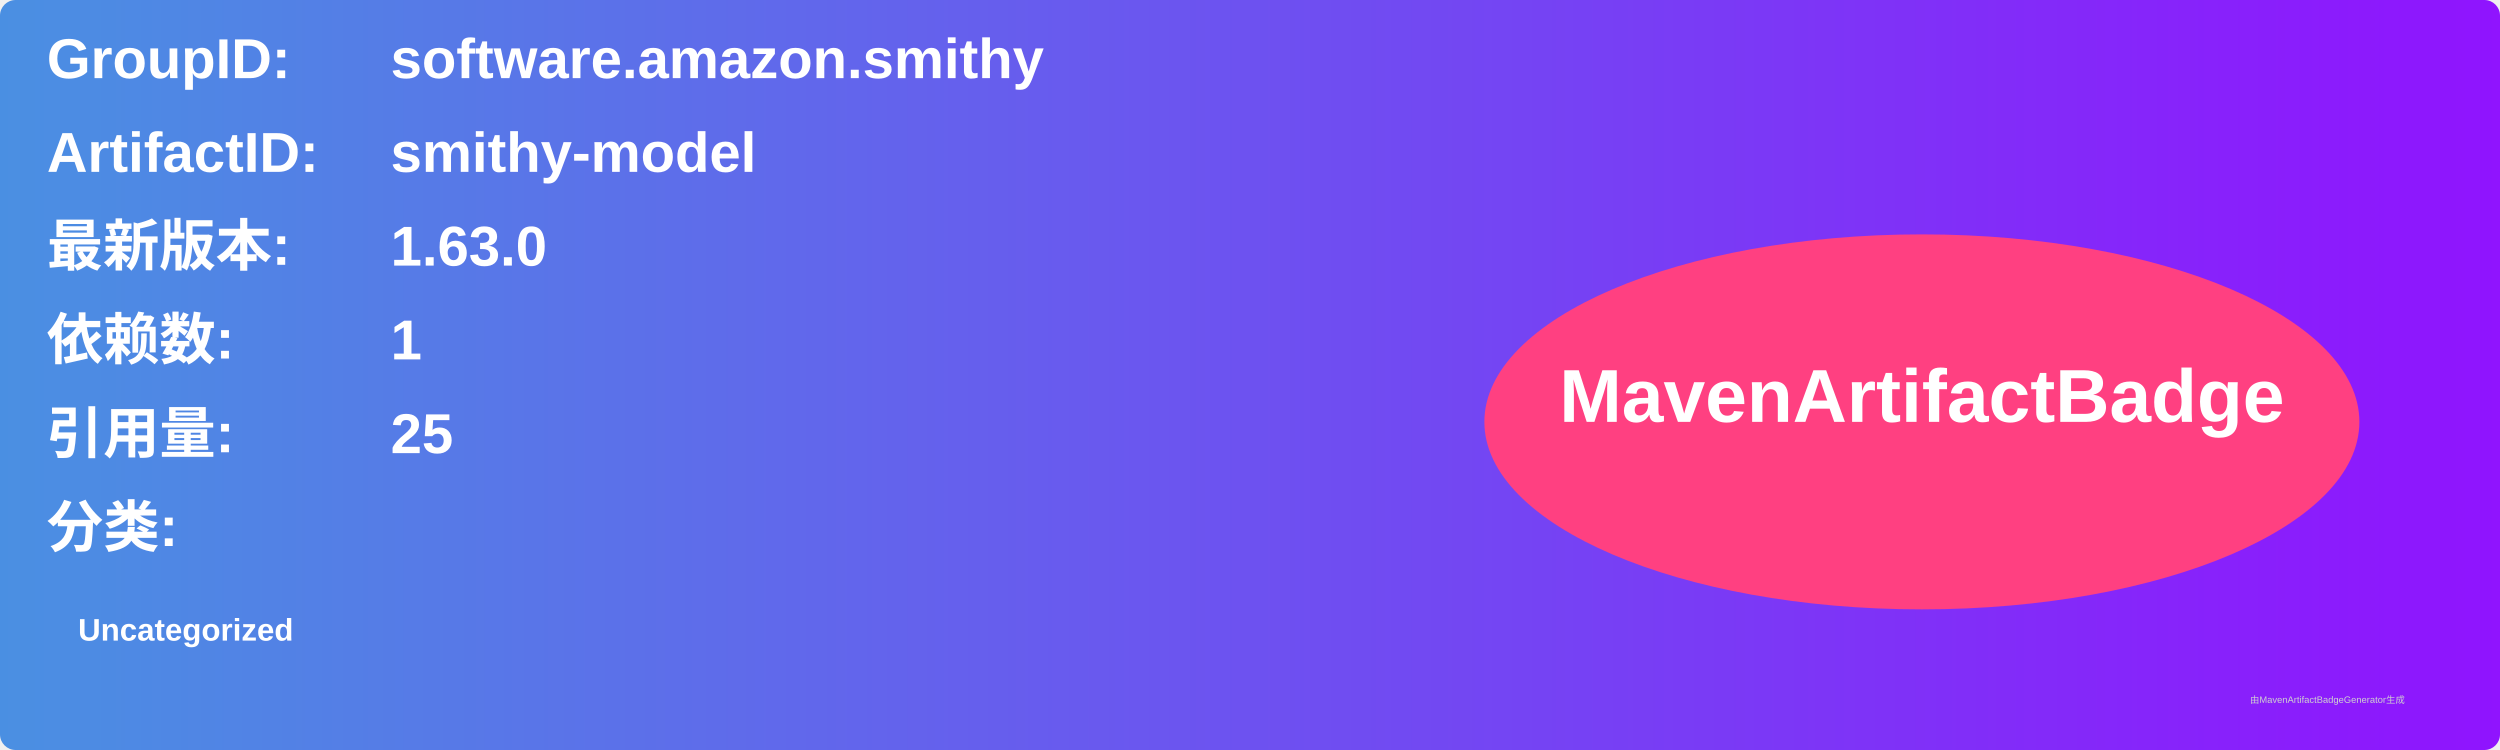
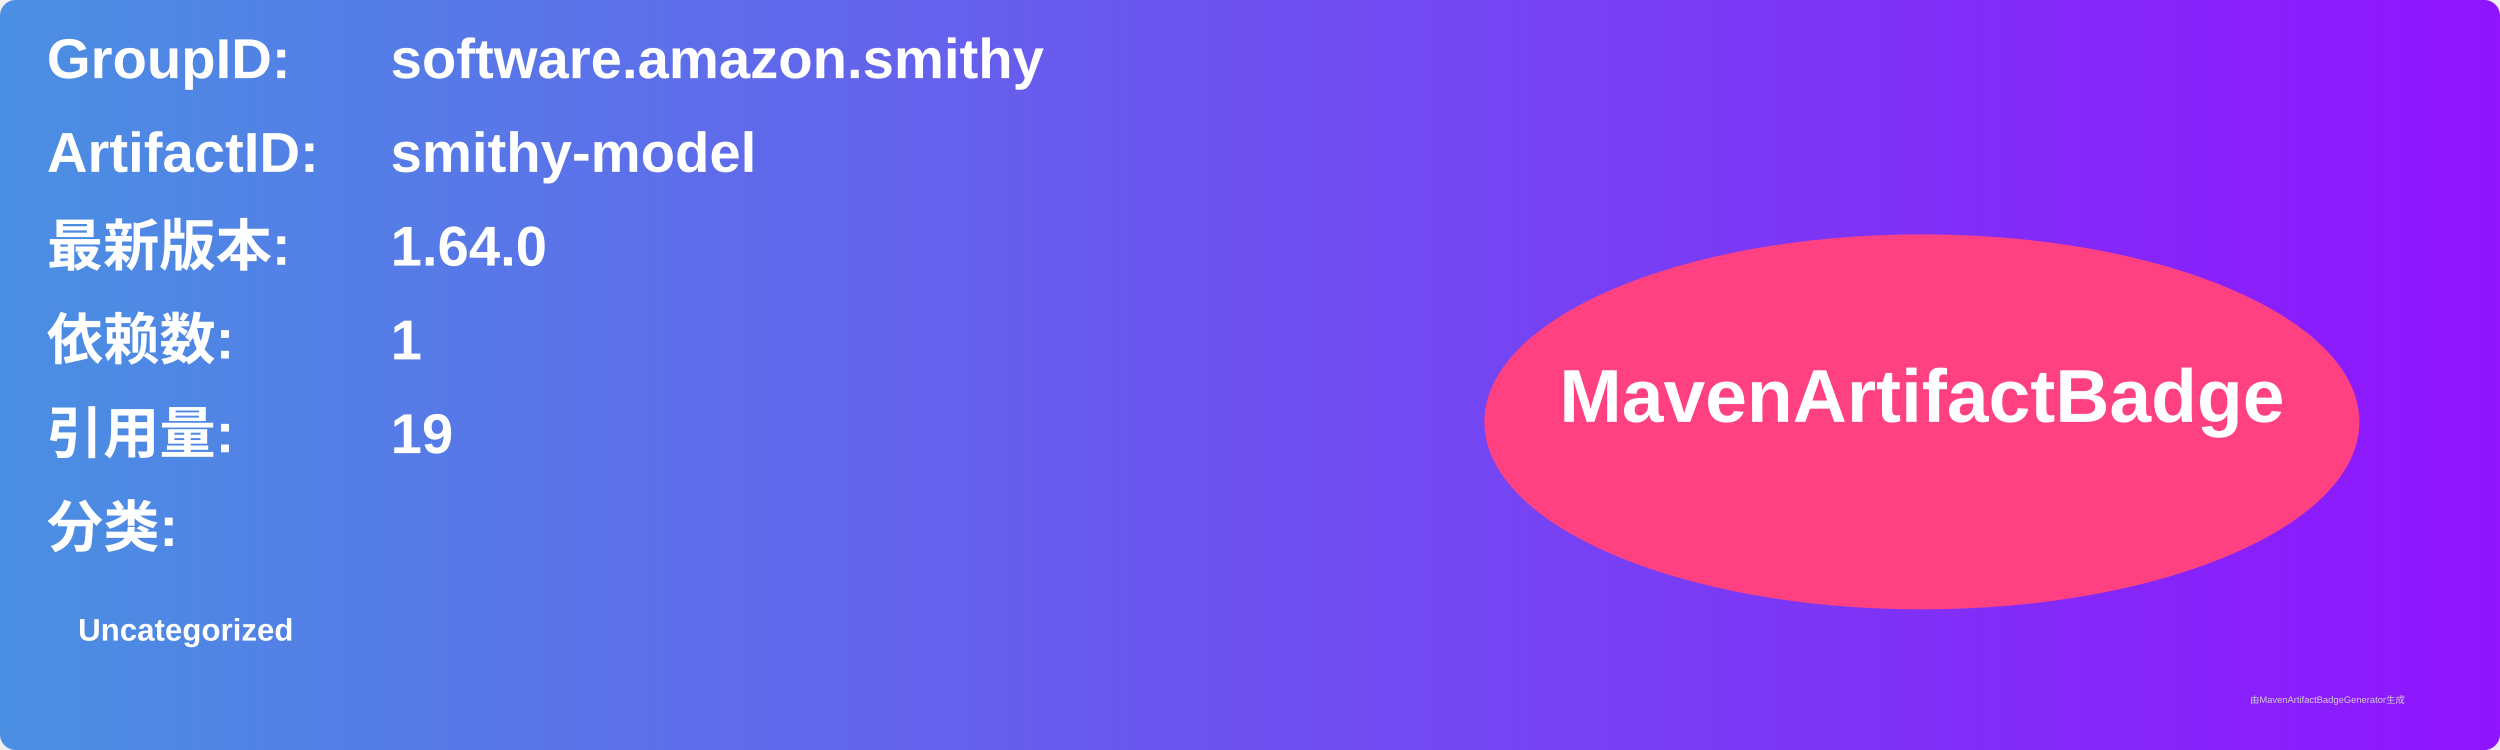
<svg xmlns="http://www.w3.org/2000/svg" width="800" height="240" viewBox="0 0 800 240">
  <linearGradient id="grad" x1="0%" y1="0%" x2="100%" y2="0%">
    <stop offset="0%" stop-color="#4a90e2" />
    <stop offset="100%" stop-color="#9013fe" />
  </linearGradient>
  <rect width="100%" height="100%" rx="5" ry="5" fill="url(#grad)" />
  <g transform="translate(15, 15)">
    <text x="0" y="10" font-family="Arial" font-size="18" fill="white" font-weight="bold" width="260">GroupID:</text>
    <text x="110" y="10" font-family="Arial" font-size="18" fill="white" font-weight="bold" width="460">software.amazon.smithy</text>
    <text x="0" y="40" font-family="Arial" font-size="18" fill="white" font-weight="bold" width="260">ArtifactID:</text>
    <text x="110" y="40" font-family="Arial" font-size="18" fill="white" font-weight="bold" width="460">smithy-model</text>
    <text x="0" y="70" font-family="Arial" font-size="18" fill="white" font-weight="bold">最新版本:</text>
    <text x="110" y="70" font-family="Arial" font-size="18" fill="white" font-weight="bold">
-       <tspan font-weight="bold">1.63.0</tspan>
+       <tspan font-weight="bold">1.64.0</tspan>
    </text>
    <text x="0" y="100" font-family="Arial" font-size="18" fill="white" font-weight="bold">依赖数: </text>
    <text x="110" y="100" font-family="Arial" font-size="18" fill="white">
      <tspan font-weight="bold">1</tspan>
    </text>
    <text x="0" y="130" font-family="Arial" font-size="18" fill="white" font-weight="bold">引用量: </text>
    <text x="110" y="130" font-family="Arial" font-size="18" fill="white">
-       <tspan font-weight="bold">25</tspan>
+       <tspan font-weight="bold">19</tspan>
    </text>
    <text x="0" y="160" font-family="Arial" font-size="18" fill="white" font-weight="bold">分类:</text>
    <text x="10" y="190" font-family="Arial" font-size="10" fill="white">
      <tspan font-weight="bold">Uncategorized</tspan>
    </text>
    <ellipse cx="600" cy="120" rx="140" ry="60" fill="#ff4081" />
    <text x="600" y="120" text-anchor="middle" font-family="Arial" font-size="24" fill="white" font-weight="bold">MavenArtifactBadge</text>
  </g>
  <text x="720" y="225" font-family="Arial" font-size="3" fill="#d0d0d0">由MavenArtifactBadgeGenerator生成</text>
</svg>
